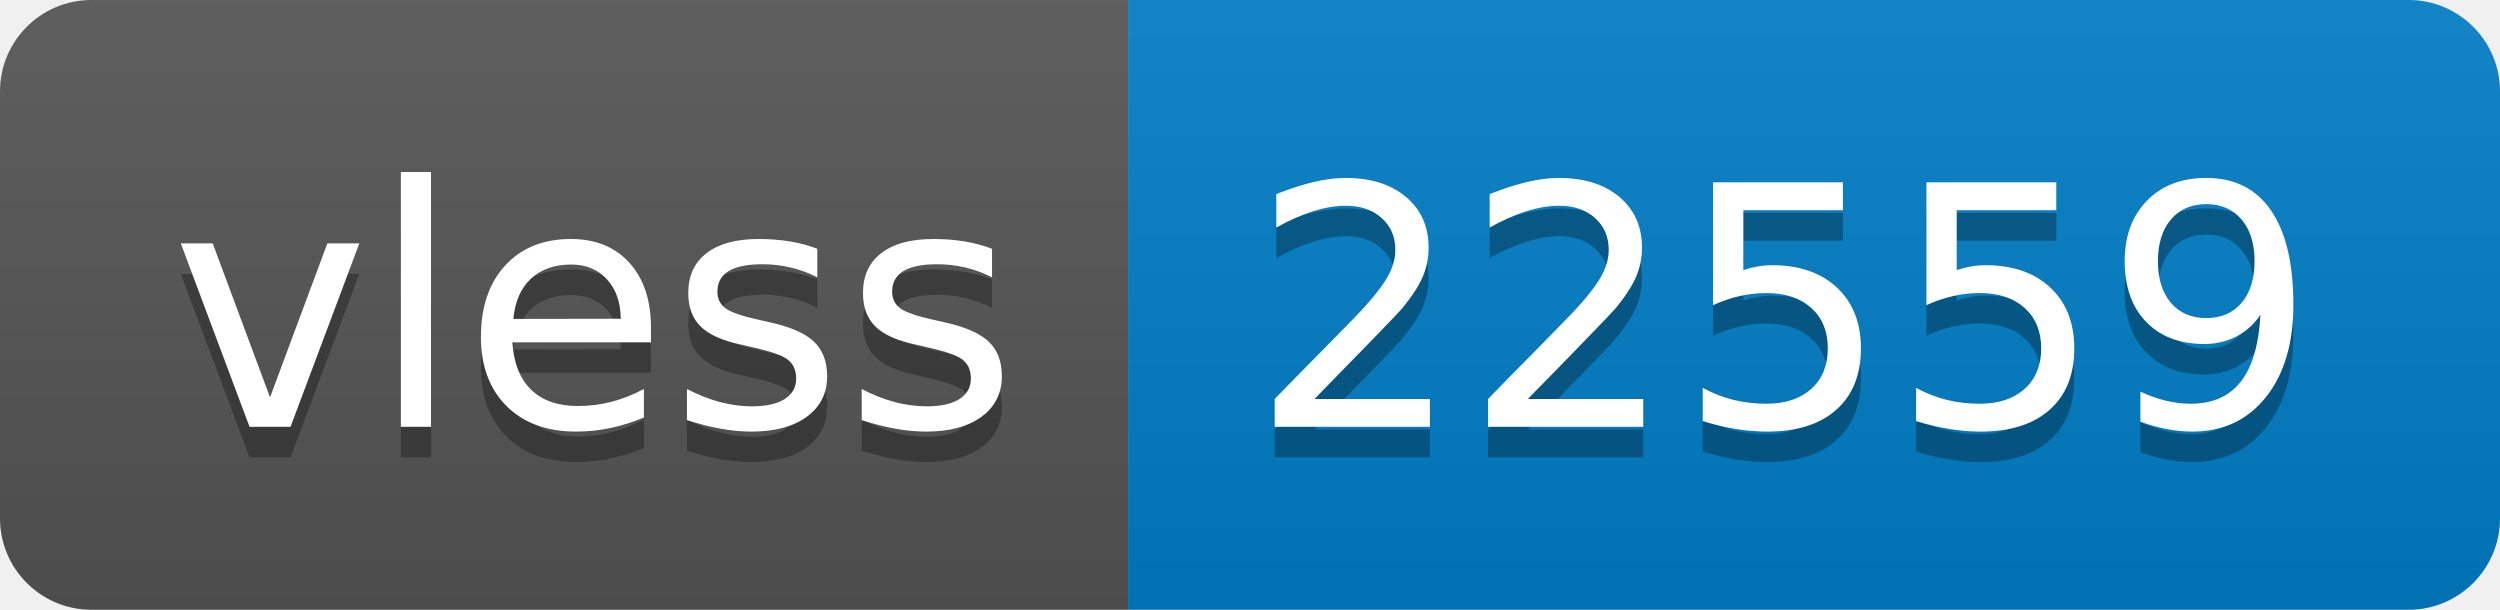
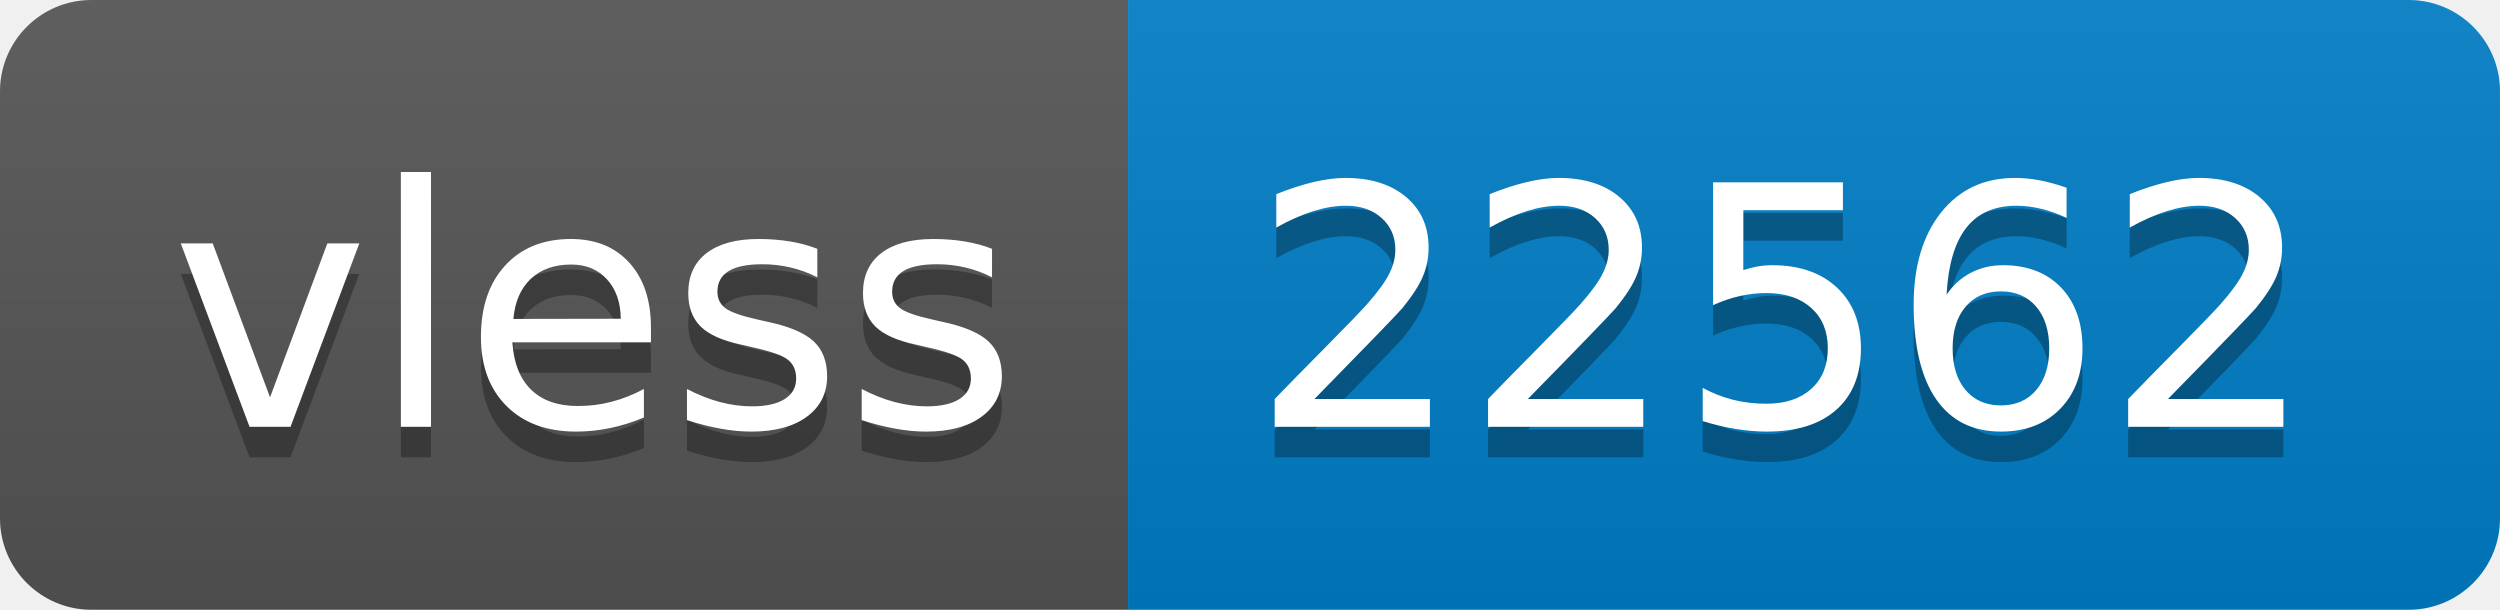
- <svg xmlns="http://www.w3.org/2000/svg" width="82" height="20" role="img" aria-label="vless: 22559">
+ <svg xmlns="http://www.w3.org/2000/svg" width="82" height="20" role="img" aria-label="vless: 22562">
  <linearGradient id="s" x2="0" y2="100%">
    <stop offset="0" stop-color="#bbb" stop-opacity=".1" />
    <stop offset="1" stop-opacity=".1" />
  </linearGradient>
  <clipPath id="r">
    <rect width="82" height="20" rx="3" fill="#fff" />
  </clipPath>
  <g clip-path="url(#r)">
    <rect width="37" height="20" fill="#555" />
    <rect x="37" width="45" height="20" fill="#007ec6" />
    <rect width="82" height="20" fill="url(#s)" />
  </g>
  <g fill="#fff" text-anchor="middle" font-family="Verdana,Geneva,DejaVu Sans,sans-serif" text-rendering="geometricPrecision" font-size="110">
    <text aria-hidden="true" x="195" y="150" fill="#010101" fill-opacity=".3" transform="scale(.1)" textLength="270">vless</text>
    <text x="195" y="140" transform="scale(.1)" fill="#fff" textLength="270">vless</text>
-     <text aria-hidden="true" x="585" y="150" fill="#010101" fill-opacity=".3" transform="scale(.1)" textLength="350">22559</text>
-     <text x="585" y="140" transform="scale(.1)" fill="#fff" textLength="350">22559</text>
+     <text aria-hidden="true" x="585" y="150" fill="#010101" fill-opacity=".3" transform="scale(.1)" textLength="350">22562</text>
+     <text x="585" y="140" transform="scale(.1)" fill="#fff" textLength="350">22562</text>
  </g>
</svg>
